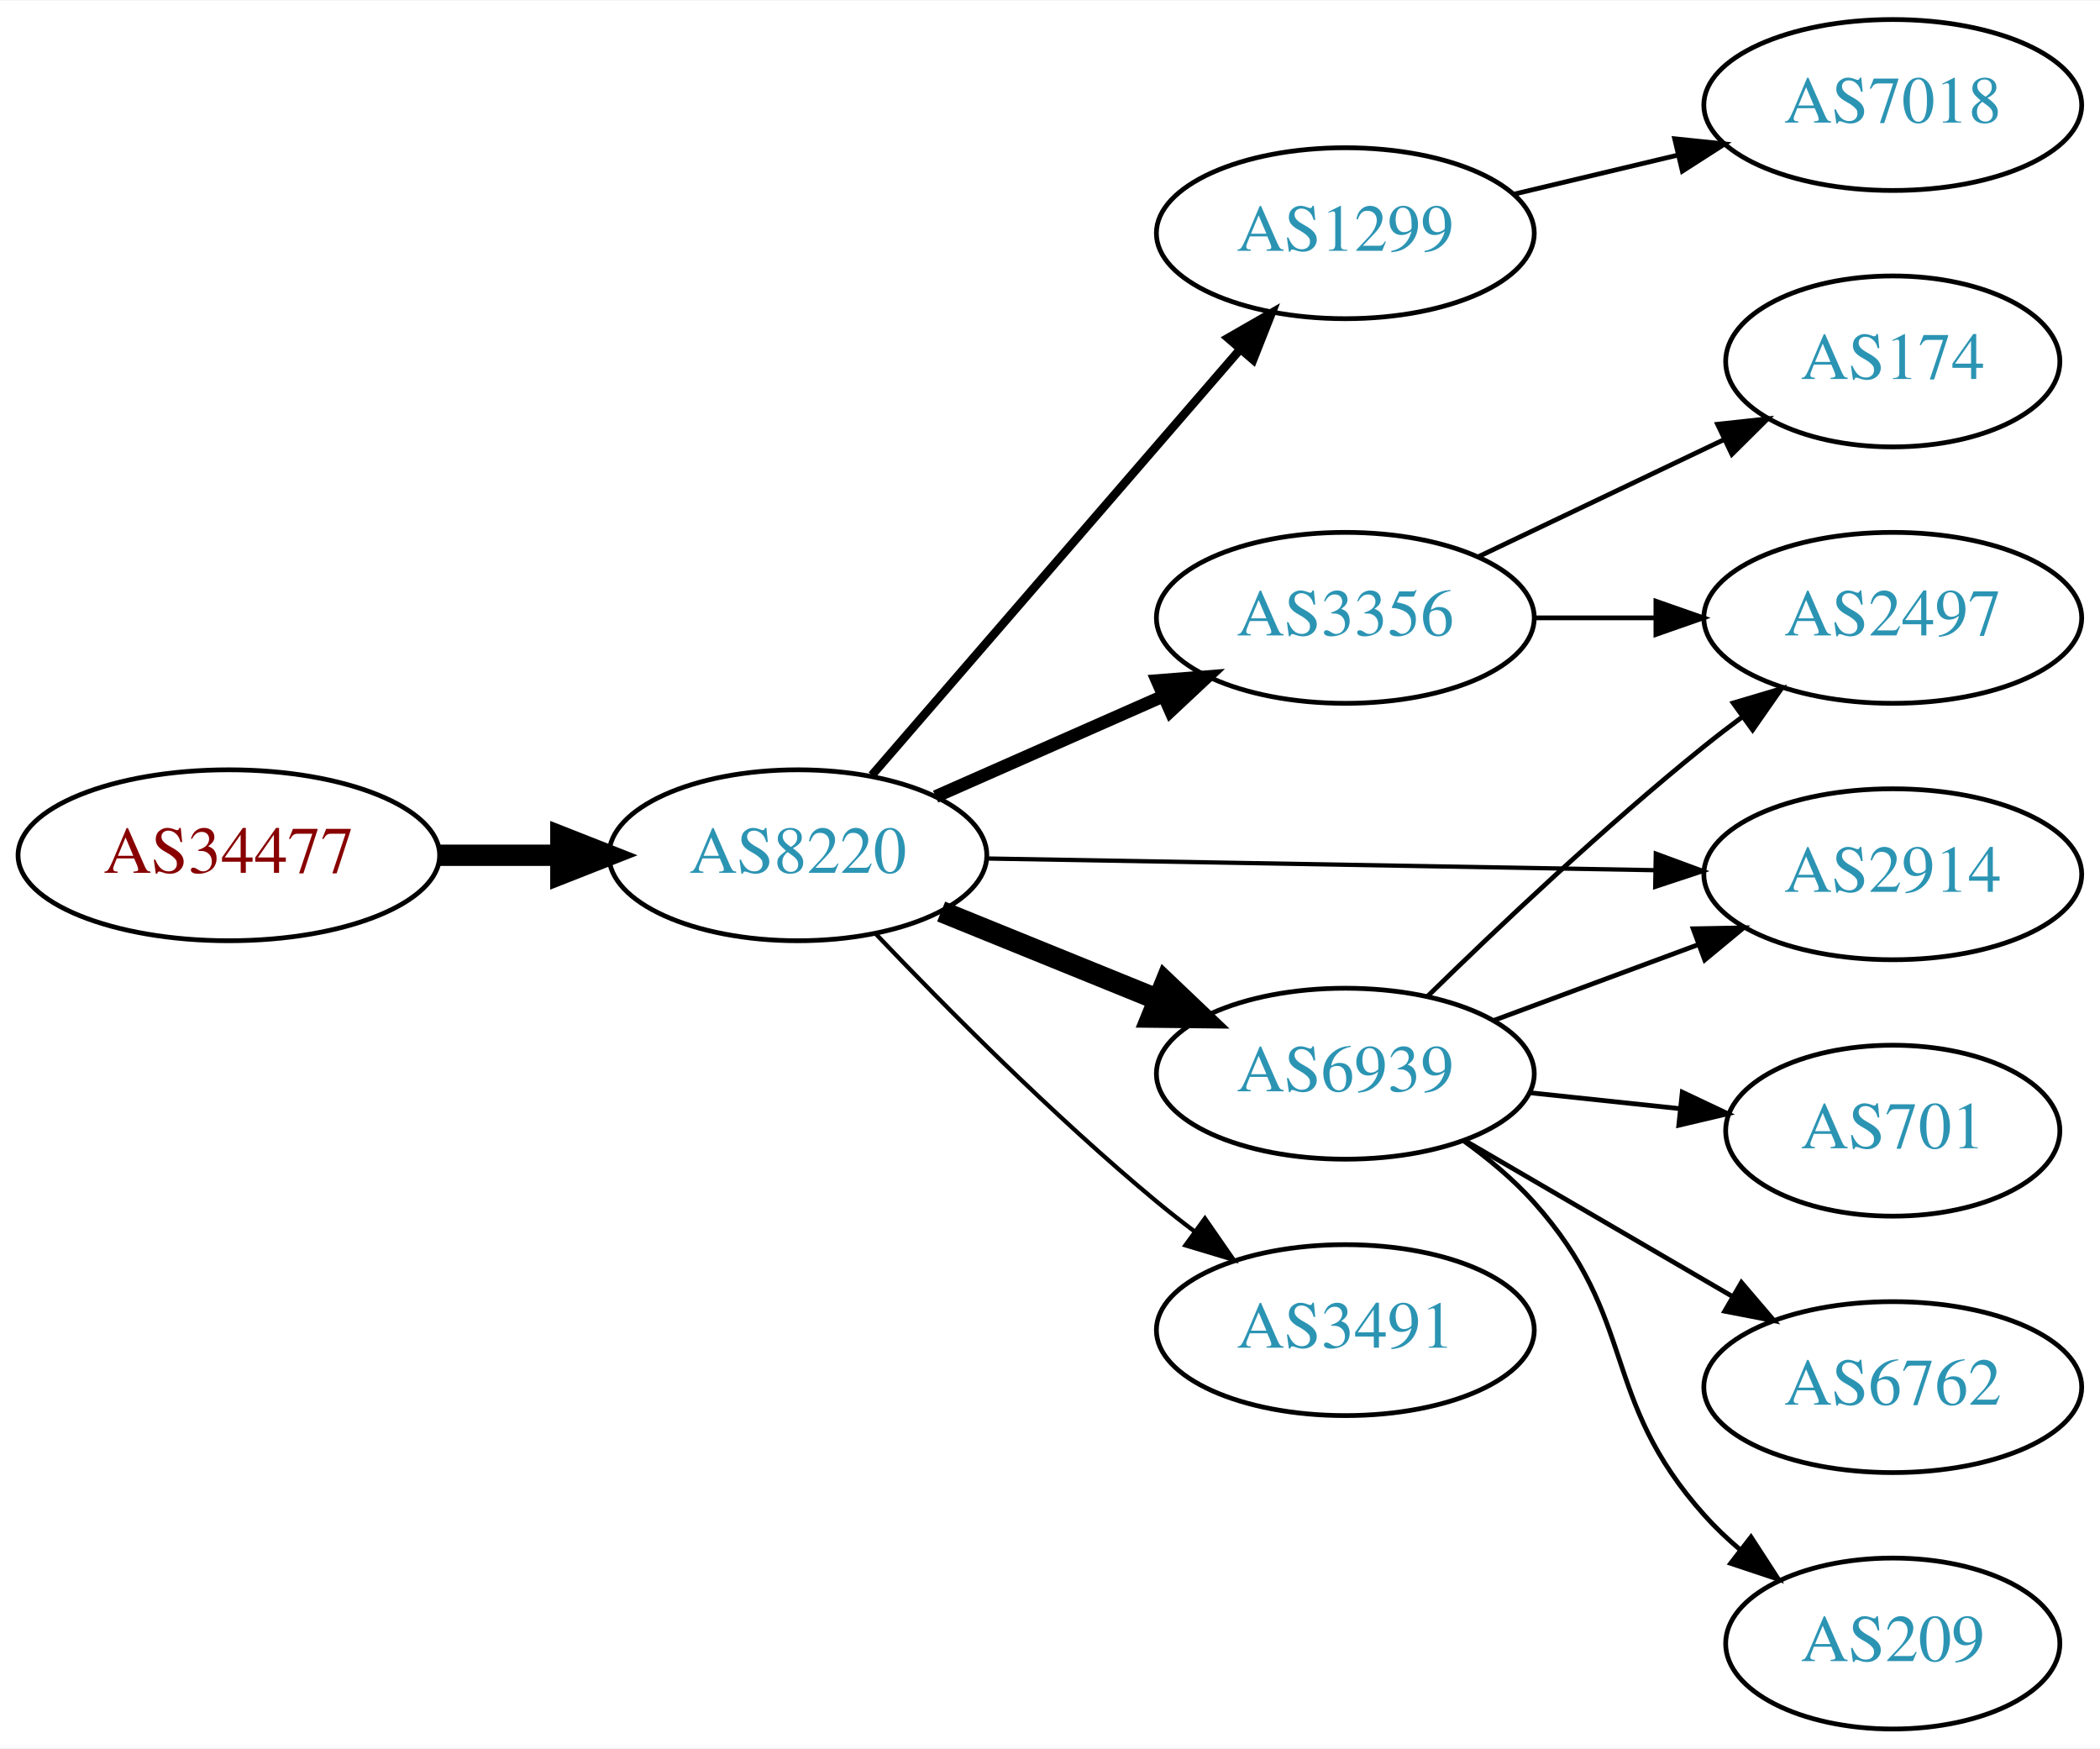
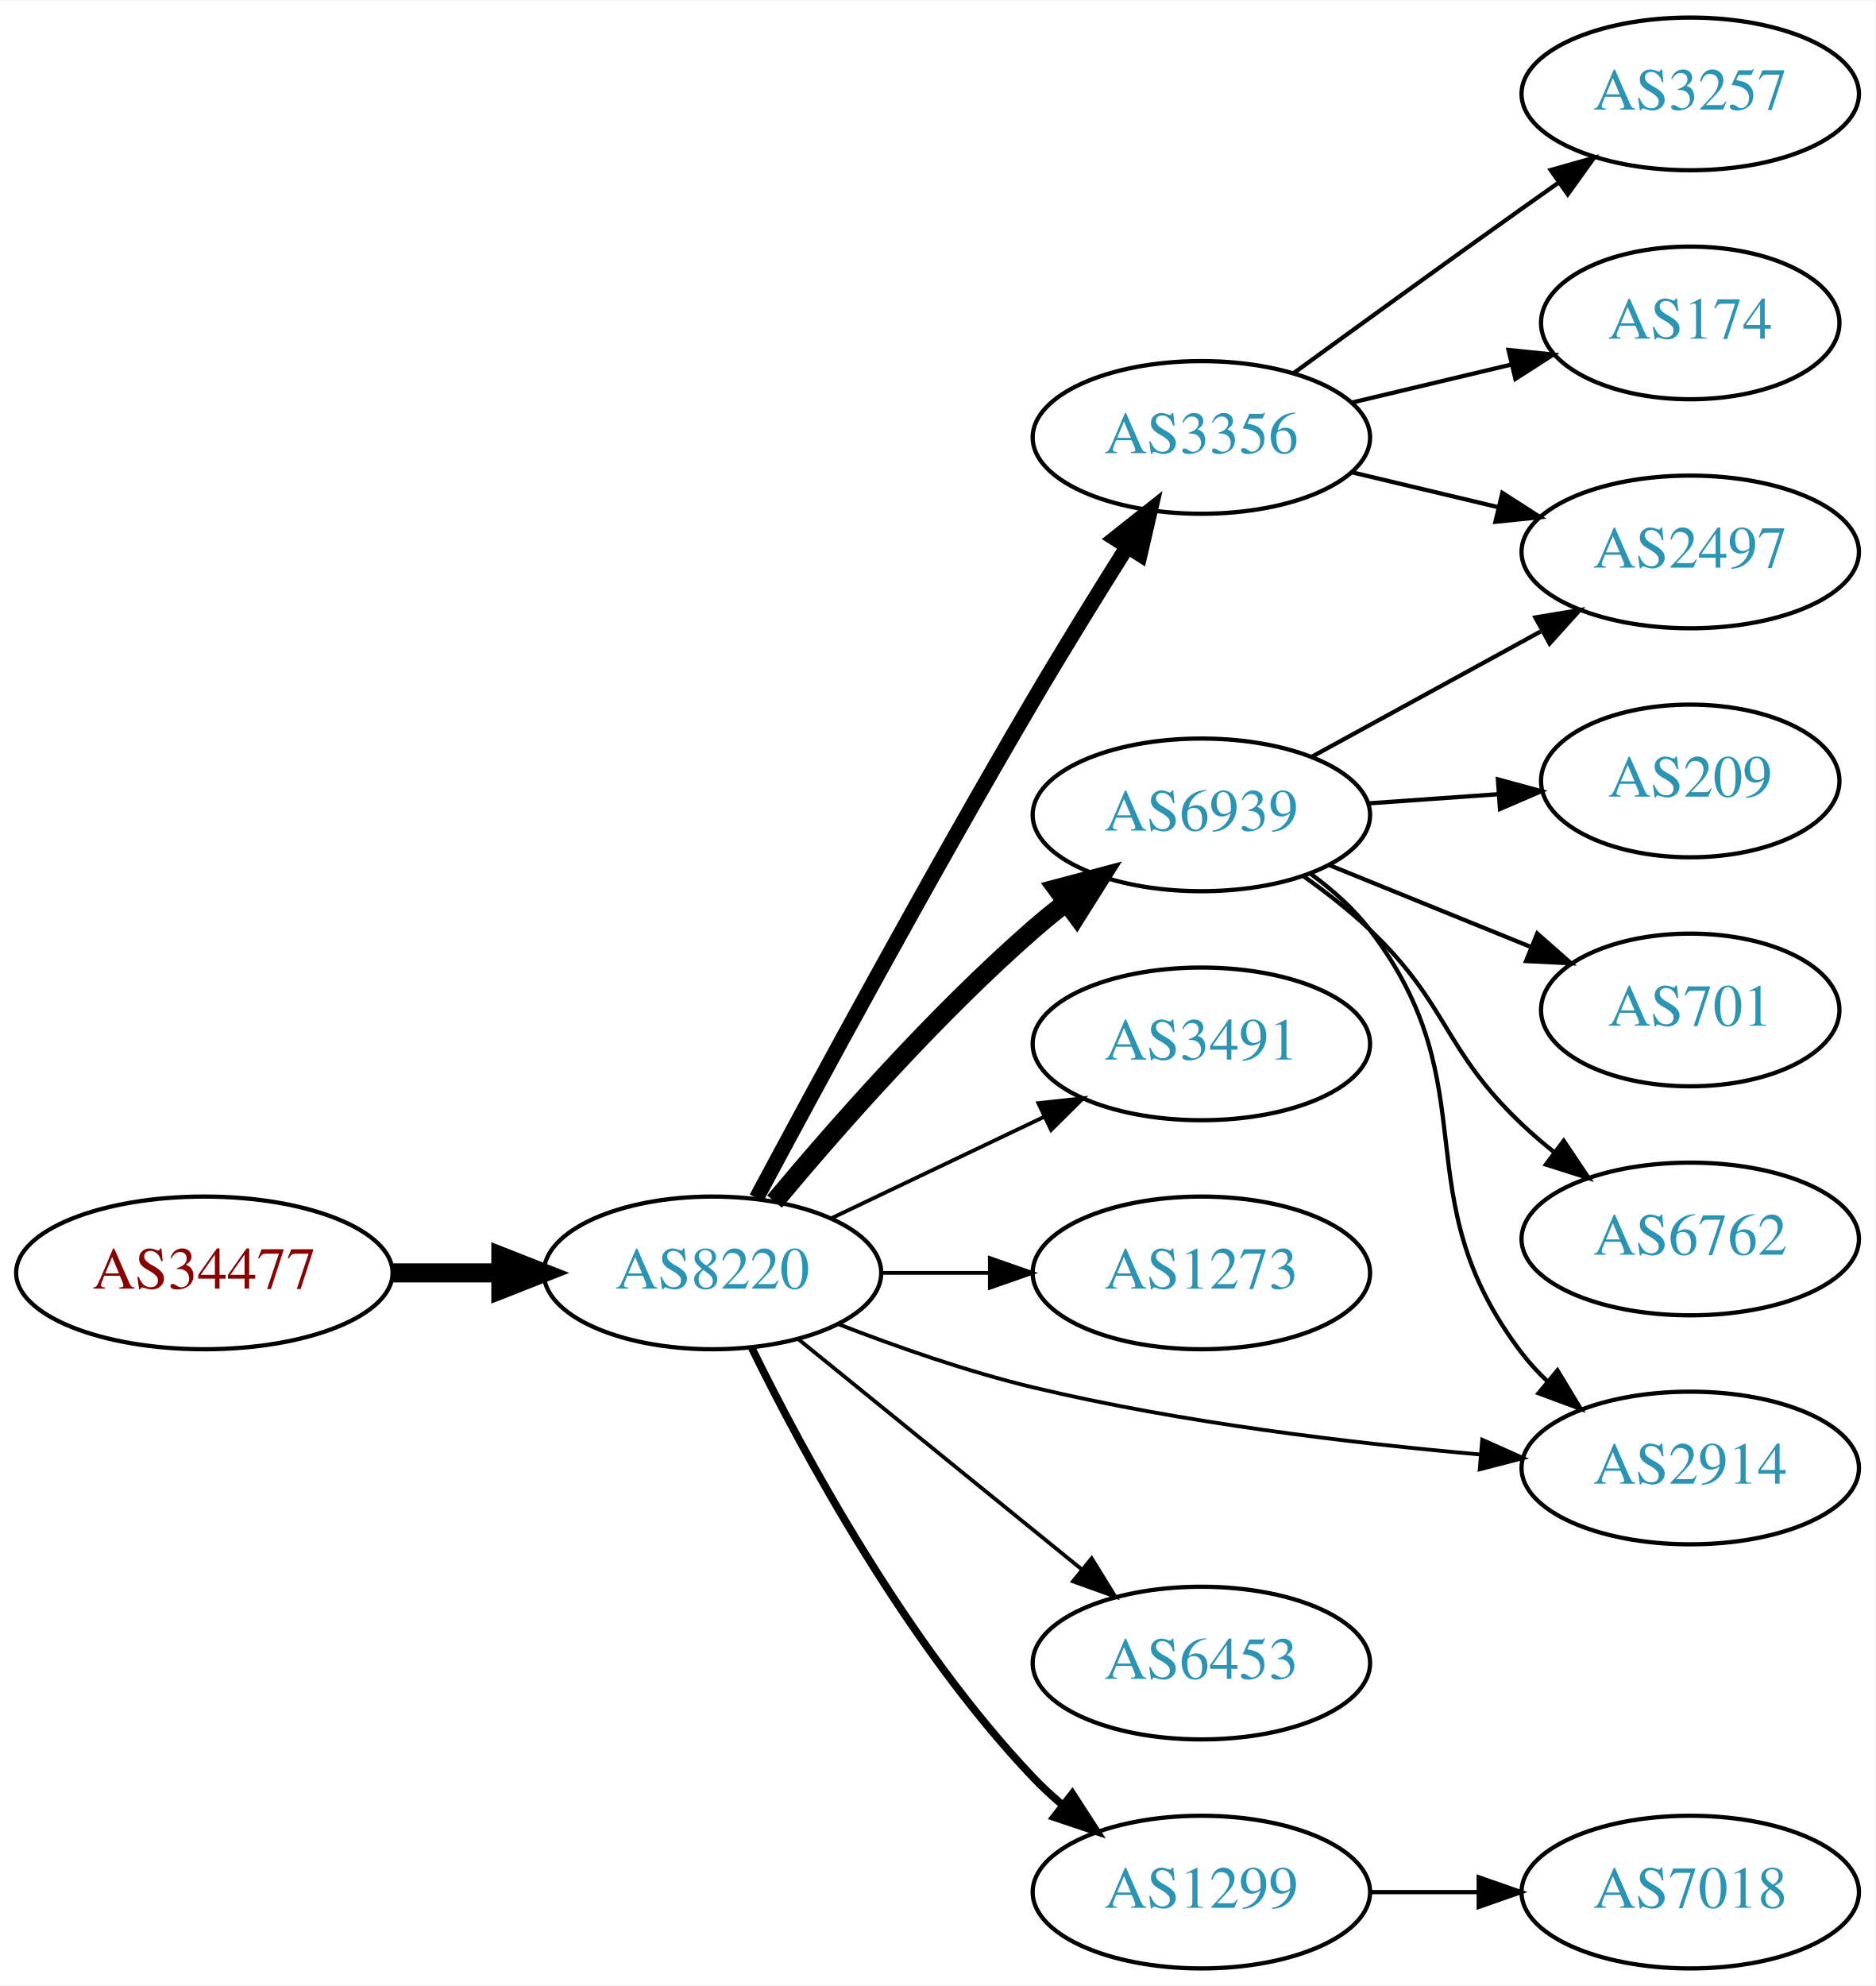
- <svg xmlns="http://www.w3.org/2000/svg" xmlns:xlink="http://www.w3.org/1999/xlink" width="442pt" height="368pt" viewBox="0.00 0.00 442.27 368.00">
-   <g id="graph0" class="graph" transform="scale(1 1) rotate(0) translate(4 364)">
-     <polygon fill="white" stroke="none" points="-4,4 -4,-364 438.271,-364 438.271,4 -4,4" />
+ <svg xmlns="http://www.w3.org/2000/svg" xmlns:xlink="http://www.w3.org/1999/xlink" width="442pt" height="468pt" viewBox="0.00 0.00 442.27 468.00">
+   <g id="graph0" class="graph" transform="scale(1 1) rotate(0) translate(4 464)">
+     <polygon fill="white" stroke="none" points="-4,4 -4,-464 438.271,-464 438.271,4 -4,4" />
    <g id="node1" class="node">
      <g id="a_node1">
        <a xlink:href="/asn/34477" xlink:title="AS34477 ~ ARAplus GmbH [AT]">
-           <ellipse fill="#ffffff" stroke="black" cx="44.196" cy="-184" rx="44.393" ry="18" />
-           <text text-anchor="middle" x="44.196" y="-180.3" font-family="Times,serif" font-size="14.00" fill="#880000">AS34477</text>
+           <ellipse fill="#ffffff" stroke="black" cx="44.196" cy="-164" rx="44.393" ry="18" />
+           <text text-anchor="middle" x="44.196" y="-160.3" font-family="Times,serif" font-size="14.00" fill="#880000">AS34477</text>
        </a>
      </g>
    </g>
    <g id="node2" class="node">
      <g id="a_node2">
        <a xlink:href="/asn/8220" xlink:title="AS8220 ~ COLT [GB]">
-           <ellipse fill="#ffffff" stroke="black" cx="164.039" cy="-184" rx="39.794" ry="18" />
-           <text text-anchor="middle" x="164.039" y="-180.3" font-family="Times,serif" font-size="14.00" fill="#2c94b3">AS8220</text>
+           <ellipse fill="#ffffff" stroke="black" cx="164.039" cy="-164" rx="39.794" ry="18" />
+           <text text-anchor="middle" x="164.039" y="-160.3" font-family="Times,serif" font-size="14.00" fill="#2c94b3">AS8220</text>
        </a>
      </g>
    </g>
    <g id="edge1" class="edge">
-       <path fill="none" stroke="black" stroke-width="4.5" d="M88.407,-184C96.72,-184 105.482,-184 113.965,-184" />
-       <polygon fill="black" stroke="black" stroke-width="4.5" points="114.123,-187.938 124.123,-184 114.123,-180.063 114.123,-187.938" />
+       <path fill="none" stroke="black" stroke-width="4.5" d="M88.407,-164C96.72,-164 105.482,-164 113.965,-164" />
+       <polygon fill="black" stroke="black" stroke-width="4.5" points="114.123,-167.938 124.123,-164 114.123,-160.063 114.123,-167.938" />
    </g>
    <g id="node3" class="node">
      <g id="a_node3">
-         <a xlink:href="/asn/1299" xlink:title="AS1299 ~ Telia Carrier [EU]">
-           <ellipse fill="#ffffff" stroke="black" cx="279.332" cy="-315" rx="39.794" ry="18" />
-           <text text-anchor="middle" x="279.332" y="-311.3" font-family="Times,serif" font-size="14.00" fill="#2c94b3">AS1299</text>
+         <a xlink:href="/asn/3356" xlink:title="AS3356 ~ Level 3 Parent, LLC [US]">
+           <ellipse fill="#ffffff" stroke="black" cx="279.332" cy="-361" rx="39.794" ry="18" />
+           <text text-anchor="middle" x="279.332" y="-357.3" font-family="Times,serif" font-size="14.00" fill="#2c94b3">AS3356</text>
        </a>
      </g>
    </g>
    <g id="edge2" class="edge">
-       <path fill="none" stroke="black" stroke-width="1.8" d="M179.618,-200.858C199.332,-223.653 234.62,-264.456 257.23,-290.6" />
-       <polygon fill="black" stroke="black" stroke-width="1.8" points="254.62,-292.933 263.808,-298.207 259.914,-288.354 254.62,-292.933" />
+       <path fill="none" stroke="black" stroke-width="3.6" d="M174.412,-181.641C188.28,-207.58 215.263,-257.437 239.685,-299 246.713,-310.961 254.79,-324.019 261.737,-335.053" />
+       <polygon fill="black" stroke="black" stroke-width="3.6" points="258.953,-337.199 267.259,-343.777 264.868,-333.455 258.953,-337.199" />
    </g>
    <g id="node4" class="node">
      <g id="a_node4">
-         <a xlink:href="/asn/3356" xlink:title="AS3356 ~ Level 3 Parent, LLC [US]">
-           <ellipse fill="#ffffff" stroke="black" cx="279.332" cy="-234" rx="39.794" ry="18" />
-           <text text-anchor="middle" x="279.332" y="-230.3" font-family="Times,serif" font-size="14.00" fill="#2c94b3">AS3356</text>
+         <a xlink:href="/asn/6939" xlink:title="AS6939 ~ Hurricane Electric LLC [US]">
+           <ellipse fill="#ffffff" stroke="black" cx="279.332" cy="-272" rx="39.794" ry="18" />
+           <text text-anchor="middle" x="279.332" y="-268.3" font-family="Times,serif" font-size="14.00" fill="#2c94b3">AS6939</text>
        </a>
      </g>
    </g>
    <g id="edge3" class="edge">
-       <path fill="none" stroke="black" stroke-width="2.7" d="M193.044,-196.36C207.478,-202.73 225.279,-210.586 240.878,-217.47" />
-       <polygon fill="black" stroke="black" stroke-width="2.7" points="239.694,-220.774 250.256,-221.609 242.521,-214.37 239.694,-220.774" />
+       <path fill="none" stroke="black" stroke-width="4.5" d="M178.669,-180.817C192.951,-197.929 216.498,-224.745 239.685,-245 242.151,-247.154 244.789,-249.294 247.487,-251.372" />
+       <polygon fill="black" stroke="black" stroke-width="4.5" points="245.252,-254.616 255.641,-257.37 249.919,-248.273 245.252,-254.616" />
    </g>
    <g id="node5" class="node">
      <g id="a_node5">
-         <a xlink:href="/asn/6939" xlink:title="AS6939 ~ Hurricane Electric LLC [US]">
-           <ellipse fill="#ffffff" stroke="black" cx="279.332" cy="-138" rx="39.794" ry="18" />
-           <text text-anchor="middle" x="279.332" y="-134.3" font-family="Times,serif" font-size="14.00" fill="#2c94b3">AS6939</text>
+         <a xlink:href="/asn/3491" xlink:title="AS3491 ~ PCCW Global, Inc. [US]">
+           <ellipse fill="#ffffff" stroke="black" cx="279.332" cy="-218" rx="39.794" ry="18" />
+           <text text-anchor="middle" x="279.332" y="-214.3" font-family="Times,serif" font-size="14.00" fill="#2c94b3">AS3491</text>
        </a>
      </g>
    </g>
    <g id="edge4" class="edge">
-       <path fill="none" stroke="black" stroke-width="4.5" d="M194.214,-172.154C208.09,-166.52 224.867,-159.708 239.776,-153.654" />
-       <polygon fill="black" stroke="black" stroke-width="4.5" points="241.471,-157.216 249.255,-149.806 238.508,-149.92 241.471,-157.216" />
+       <path fill="none" stroke="black" stroke-width="0.9" d="M192.175,-176.934C207.169,-184.081 225.99,-193.052 242.213,-200.785" />
+       <polygon fill="black" stroke="black" stroke-width="0.9" points="240.884,-204.028 251.417,-205.171 243.895,-197.709 240.884,-204.028" />
    </g>
    <g id="node6" class="node">
      <g id="a_node6">
-         <a xlink:href="/asn/2914" xlink:title="AS2914 ~ NTT America, Inc. [US]">
-           <ellipse fill="#ffffff" stroke="black" cx="394.625" cy="-180" rx="39.794" ry="18" />
-           <text text-anchor="middle" x="394.625" y="-176.3" font-family="Times,serif" font-size="14.00" fill="#2c94b3">AS2914</text>
+         <a xlink:href="/asn/1273" xlink:title="AS1273 ~ Vodafone Group PLC [EU]">
+           <ellipse fill="#ffffff" stroke="black" cx="279.332" cy="-164" rx="39.794" ry="18" />
+           <text text-anchor="middle" x="279.332" y="-160.3" font-family="Times,serif" font-size="14.00" fill="#2c94b3">AS1273</text>
        </a>
      </g>
    </g>
    <g id="edge5" class="edge">
-       <path fill="none" stroke="black" stroke-width="0.9" d="M203.815,-183.321C242.647,-182.642 302.531,-181.594 344.629,-180.857" />
-       <polygon fill="black" stroke="black" stroke-width="0.9" points="344.721,-184.356 354.658,-180.682 344.598,-177.357 344.721,-184.356" />
+       <path fill="none" stroke="black" stroke-width="0.9" d="M203.711,-164C211.914,-164 220.678,-164 229.21,-164" />
+       <polygon fill="black" stroke="black" stroke-width="0.9" points="229.449,-167.5 239.449,-164 229.449,-160.5 229.449,-167.5" />
    </g>
    <g id="node7" class="node">
      <g id="a_node7">
-         <a xlink:href="/asn/3491" xlink:title="AS3491 ~ PCCW Global, Inc. [US]">
-           <ellipse fill="#ffffff" stroke="black" cx="279.332" cy="-84" rx="39.794" ry="18" />
-           <text text-anchor="middle" x="279.332" y="-80.3" font-family="Times,serif" font-size="14.00" fill="#2c94b3">AS3491</text>
+         <a xlink:href="/asn/1299" xlink:title="AS1299 ~ Telia Carrier [EU]">
+           <ellipse fill="#ffffff" stroke="black" cx="279.332" cy="-18" rx="39.794" ry="18" />
+           <text text-anchor="middle" x="279.332" y="-14.3" font-family="Times,serif" font-size="14.00" fill="#2c94b3">AS1299</text>
        </a>
      </g>
    </g>
    <g id="edge6" class="edge">
-       <path fill="none" stroke="black" stroke-width="0.9" d="M180.344,-167.545C194.957,-152.204 217.913,-129.044 239.685,-111 242.206,-108.911 244.882,-106.816 247.604,-104.767" />
-       <polygon fill="black" stroke="black" stroke-width="0.9" points="249.765,-107.523 255.797,-98.813 245.65,-101.861 249.765,-107.523" />
+       <path fill="none" stroke="black" stroke-width="1.8" d="M173.271,-146.348C185.361,-121.695 209.759,-76.447 239.685,-45 241.748,-42.832 244.01,-40.733 246.372,-38.727" />
+       <polygon fill="black" stroke="black" stroke-width="1.8" points="248.895,-41.199 254.645,-32.3 244.601,-35.671 248.895,-41.199" />
+     </g>
+     <g id="node8" class="node">
+       <g id="a_node8">
+         <a xlink:href="/asn/6453" xlink:title="AS6453 ~ TATA COMMUNICATIONS (AMERICA) INC [US]">
+           <ellipse fill="#ffffff" stroke="black" cx="279.332" cy="-72" rx="39.794" ry="18" />
+           <text text-anchor="middle" x="279.332" y="-68.3" font-family="Times,serif" font-size="14.00" fill="#2c94b3">AS6453</text>
+         </a>
+       </g>
+     </g>
+     <g id="edge7" class="edge">
+       <path fill="none" stroke="black" stroke-width="0.9" d="M184.257,-148.393C202.649,-133.458 230.569,-110.786 251.219,-94.017" />
+       <polygon fill="black" stroke="black" stroke-width="0.9" points="253.462,-96.704 259.019,-87.683 249.05,-91.27 253.462,-96.704" />
+     </g>
+     <g id="node9" class="node">
+       <g id="a_node9">
+         <a xlink:href="/asn/2914" xlink:title="AS2914 ~ NTT America, Inc. [US]">
+           <ellipse fill="#ffffff" stroke="black" cx="394.625" cy="-118" rx="39.794" ry="18" />
+           <text text-anchor="middle" x="394.625" y="-114.3" font-family="Times,serif" font-size="14.00" fill="#2c94b3">AS2914</text>
+         </a>
+       </g>
+     </g>
+     <g id="edge8" class="edge">
+       <path fill="none" stroke="black" stroke-width="0.9" d="M193.646,-151.946C207.354,-146.614 224.138,-140.721 239.685,-137 274.508,-128.665 314.687,-123.863 345.263,-121.172" />
+       <polygon fill="black" stroke="black" stroke-width="0.9" points="345.569,-124.659 355.243,-120.338 344.986,-117.683 345.569,-124.659" />
    </g>
    <g id="node13" class="node">
      <g id="a_node13">
-         <a xlink:href="/asn/7018" xlink:title="AS7018 ~ AT&amp;T Services, Inc. [US]">
-           <ellipse fill="#ffffff" stroke="black" cx="394.625" cy="-342" rx="39.794" ry="18" />
-           <text text-anchor="middle" x="394.625" y="-338.3" font-family="Times,serif" font-size="14.00" fill="#2c94b3">AS7018</text>
+         <a xlink:href="/asn/2497" xlink:title="AS2497 ~ Internet Initiative Japan Inc. [JP]">
+           <ellipse fill="#ffffff" stroke="black" cx="394.625" cy="-334" rx="39.794" ry="18" />
+           <text text-anchor="middle" x="394.625" y="-330.3" font-family="Times,serif" font-size="14.00" fill="#2c94b3">AS2497</text>
        </a>
      </g>
    </g>
    <g id="edge14" class="edge">
-       <path fill="none" stroke="black" d="M314.939,-323.248C325.81,-325.838 337.964,-328.735 349.407,-331.462" />
-       <polygon fill="black" stroke="black" points="348.69,-334.889 359.229,-333.803 350.313,-328.08 348.69,-334.889" />
-     </g>
-     <g id="node8" class="node">
-       <g id="a_node8">
-         <a xlink:href="/asn/2497" xlink:title="AS2497 ~ Internet Initiative Japan Inc. [JP]">
-           <ellipse fill="#ffffff" stroke="black" cx="394.625" cy="-234" rx="39.794" ry="18" />
-           <text text-anchor="middle" x="394.625" y="-230.3" font-family="Times,serif" font-size="14.00" fill="#2c94b3">AS2497</text>
-         </a>
-       </g>
-     </g>
-     <g id="edge7" class="edge">
-       <path fill="none" stroke="black" d="M319.004,-234C327.207,-234 335.971,-234 344.503,-234" />
-       <polygon fill="black" stroke="black" points="344.742,-237.5 354.742,-234 344.742,-230.5 344.742,-237.5" />
-     </g>
-     <g id="node9" class="node">
-       <g id="a_node9">
+       <path fill="none" stroke="black" d="M314.939,-352.752C325.81,-350.162 337.964,-347.265 349.407,-344.538" />
+       <polygon fill="black" stroke="black" points="350.313,-347.92 359.229,-342.197 348.69,-341.111 350.313,-347.92" />
+     </g>
+     <g id="node14" class="node">
+       <g id="a_node14">
+         <a xlink:href="/asn/3257" xlink:title="AS3257 ~ GTT [DE]">
+           <ellipse fill="#ffffff" stroke="black" cx="394.625" cy="-442" rx="39.794" ry="18" />
+           <text text-anchor="middle" x="394.625" y="-438.3" font-family="Times,serif" font-size="14.00" fill="#2c94b3">AS3257</text>
+         </a>
+       </g>
+     </g>
+     <g id="edge15" class="edge">
+       <path fill="none" stroke="black" d="M301.18,-376.222C316.114,-387.091 336.727,-402.025 354.978,-415 357.799,-417.005 360.742,-419.085 363.69,-421.159" />
+       <polygon fill="black" stroke="black" points="361.717,-424.05 371.914,-426.926 365.736,-418.319 361.717,-424.05" />
+     </g>
+     <g id="node15" class="node">
+       <g id="a_node15">
        <a xlink:href="/asn/174" xlink:title="AS174 ~ Cogent Communications [US]">
-           <ellipse fill="#ffffff" stroke="black" cx="394.625" cy="-288" rx="35.194" ry="18" />
-           <text text-anchor="middle" x="394.625" y="-284.3" font-family="Times,serif" font-size="14.00" fill="#2c94b3">AS174</text>
-         </a>
-       </g>
-     </g>
-     <g id="edge8" class="edge">
-       <path fill="none" stroke="black" d="M307.468,-246.934C322.9,-254.29 342.385,-263.577 358.92,-271.459" />
-       <polygon fill="black" stroke="black" points="357.729,-274.768 368.262,-275.911 360.741,-268.449 357.729,-274.768" />
-     </g>
-     <g id="edge13" class="edge">
-       <path fill="none" stroke="black" d="M310.692,-149.255C323.899,-154.151 339.556,-159.956 353.689,-165.195" />
-       <polygon fill="black" stroke="black" points="352.587,-168.519 363.18,-168.714 355.021,-161.956 352.587,-168.519" />
+           <ellipse fill="#ffffff" stroke="black" cx="394.625" cy="-388" rx="35.194" ry="18" />
+           <text text-anchor="middle" x="394.625" y="-384.3" font-family="Times,serif" font-size="14.00" fill="#2c94b3">AS174</text>
+         </a>
+       </g>
+     </g>
+     <g id="edge16" class="edge">
+       <path fill="none" stroke="black" d="M314.939,-369.248C326.733,-372.058 340.038,-375.229 352.306,-378.153" />
+       <polygon fill="black" stroke="black" points="351.772,-381.624 362.311,-380.537 353.394,-374.814 351.772,-381.624" />
    </g>
    <g id="edge9" class="edge">
-       <path fill="none" stroke="black" d="M296.646,-154.297C311.392,-168.726 333.948,-190.065 354.978,-207 357.528,-209.053 360.225,-211.124 362.96,-213.157" />
-       <polygon fill="black" stroke="black" points="361.016,-216.071 371.173,-219.086 365.113,-210.395 361.016,-216.071" />
+       <path fill="none" stroke="black" d="M305.175,-258.052C310.255,-254.326 315.197,-249.94 318.978,-245 347.688,-207.489 326.268,-182.511 354.978,-145 356.75,-142.685 358.778,-140.491 360.955,-138.429" />
+       <polygon fill="black" stroke="black" points="363.312,-141.022 368.781,-131.948 358.847,-135.63 363.312,-141.022" />
    </g>
    <g id="node10" class="node">
      <g id="a_node10">
-         <a xlink:href="/asn/701" xlink:title="AS701 ~ UUNET [US]">
-           <ellipse fill="#ffffff" stroke="black" cx="394.625" cy="-126" rx="35.194" ry="18" />
-           <text text-anchor="middle" x="394.625" y="-122.3" font-family="Times,serif" font-size="14.00" fill="#2c94b3">AS701</text>
+         <a xlink:href="/asn/6762" xlink:title="AS6762 ~ TELECOM ITALIA SPARKLE S.p.A. [IT]">
+           <ellipse fill="#ffffff" stroke="black" cx="394.625" cy="-172" rx="39.794" ry="18" />
+           <text text-anchor="middle" x="394.625" y="-168.3" font-family="Times,serif" font-size="14.00" fill="#2c94b3">AS6762</text>
        </a>
      </g>
    </g>
    <g id="edge10" class="edge">
-       <path fill="none" stroke="black" d="M318.057,-134.004C328.195,-132.93 339.246,-131.76 349.69,-130.654" />
-       <polygon fill="black" stroke="black" points="350.299,-134.109 359.875,-129.575 349.562,-127.148 350.299,-134.109" />
+       <path fill="none" stroke="black" d="M303.274,-257.647C308.668,-253.828 314.224,-249.503 318.978,-245 337.826,-227.147 336.13,-216.853 354.978,-199 357.355,-196.749 359.933,-194.542 362.59,-192.42" />
+       <polygon fill="black" stroke="black" points="364.781,-195.152 370.682,-186.353 360.582,-189.552 364.781,-195.152" />
    </g>
    <g id="node11" class="node">
      <g id="a_node11">
-         <a xlink:href="/asn/6762" xlink:title="AS6762 ~ TELECOM ITALIA SPARKLE S.p.A. [IT]">
-           <ellipse fill="#ffffff" stroke="black" cx="394.625" cy="-72" rx="39.794" ry="18" />
-           <text text-anchor="middle" x="394.625" y="-68.3" font-family="Times,serif" font-size="14.00" fill="#2c94b3">AS6762</text>
+         <a xlink:href="/asn/209" xlink:title="AS209 ~ CenturyLink Communications, LLC [US]">
+           <ellipse fill="#ffffff" stroke="black" cx="394.625" cy="-280" rx="35.194" ry="18" />
+           <text text-anchor="middle" x="394.625" y="-276.3" font-family="Times,serif" font-size="14.00" fill="#2c94b3">AS209</text>
        </a>
      </g>
    </g>
    <g id="edge11" class="edge">
-       <path fill="none" stroke="black" d="M304.358,-124.003C320.73,-114.465 342.618,-101.715 360.622,-91.226" />
-       <polygon fill="black" stroke="black" points="362.754,-94.035 369.633,-85.977 359.23,-87.986 362.754,-94.035" />
+       <path fill="none" stroke="black" d="M318.687,-274.708C328.502,-275.401 339.137,-276.152 349.228,-276.865" />
+       <polygon fill="black" stroke="black" points="349.267,-280.376 359.489,-277.59 349.76,-273.394 349.267,-280.376" />
    </g>
    <g id="node12" class="node">
      <g id="a_node12">
-         <a xlink:href="/asn/209" xlink:title="AS209 ~ CenturyLink Communications, LLC [US]">
-           <ellipse fill="#ffffff" stroke="black" cx="394.625" cy="-18" rx="35.194" ry="18" />
-           <text text-anchor="middle" x="394.625" y="-14.3" font-family="Times,serif" font-size="14.00" fill="#2c94b3">AS209</text>
+         <a xlink:href="/asn/701" xlink:title="AS701 ~ UUNET [US]">
+           <ellipse fill="#ffffff" stroke="black" cx="394.625" cy="-226" rx="35.194" ry="18" />
+           <text text-anchor="middle" x="394.625" y="-222.3" font-family="Times,serif" font-size="14.00" fill="#2c94b3">AS701</text>
        </a>
      </g>
    </g>
    <g id="edge12" class="edge">
-       <path fill="none" stroke="black" d="M304.225,-123.891C309.469,-120.121 314.72,-115.757 318.978,-111 341.264,-86.105 332.692,-69.895 354.978,-45 357.216,-42.5 359.729,-40.108 362.371,-37.854" />
-       <polygon fill="black" stroke="black" points="364.771,-40.422 370.537,-31.534 360.487,-34.886 364.771,-40.422" />
+       <path fill="none" stroke="black" d="M309.507,-260.154C323.921,-254.302 341.465,-247.178 356.794,-240.954" />
+       <polygon fill="black" stroke="black" points="358.544,-244.021 366.493,-237.016 355.91,-237.535 358.544,-244.021" />
+     </g>
+     <g id="edge13" class="edge">
+       <path fill="none" stroke="black" d="M305.475,-285.76C321.316,-294.429 341.977,-305.735 359.313,-315.223" />
+       <polygon fill="black" stroke="black" points="358.099,-318.548 368.551,-320.279 361.459,-312.408 358.099,-318.548" />
+     </g>
+     <g id="node16" class="node">
+       <g id="a_node16">
+         <a xlink:href="/asn/7018" xlink:title="AS7018 ~ AT&amp;T Services, Inc. [US]">
+           <ellipse fill="#ffffff" stroke="black" cx="394.625" cy="-18" rx="39.794" ry="18" />
+           <text text-anchor="middle" x="394.625" y="-14.3" font-family="Times,serif" font-size="14.00" fill="#2c94b3">AS7018</text>
+         </a>
+       </g>
+     </g>
+     <g id="edge17" class="edge">
+       <path fill="none" stroke="black" d="M319.004,-18C327.207,-18 335.971,-18 344.503,-18" />
+       <polygon fill="black" stroke="black" points="344.742,-21.5 354.742,-18 344.742,-14.5 344.742,-21.5" />
    </g>
  </g>
</svg>
